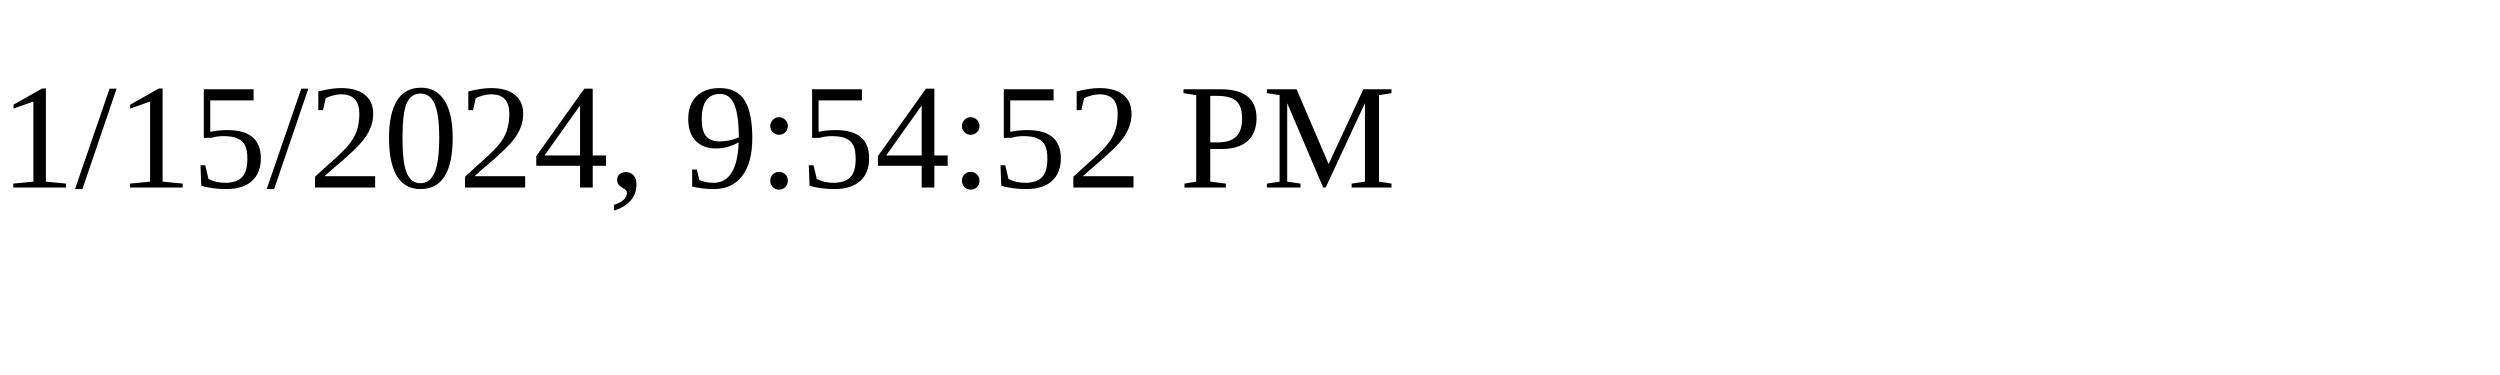
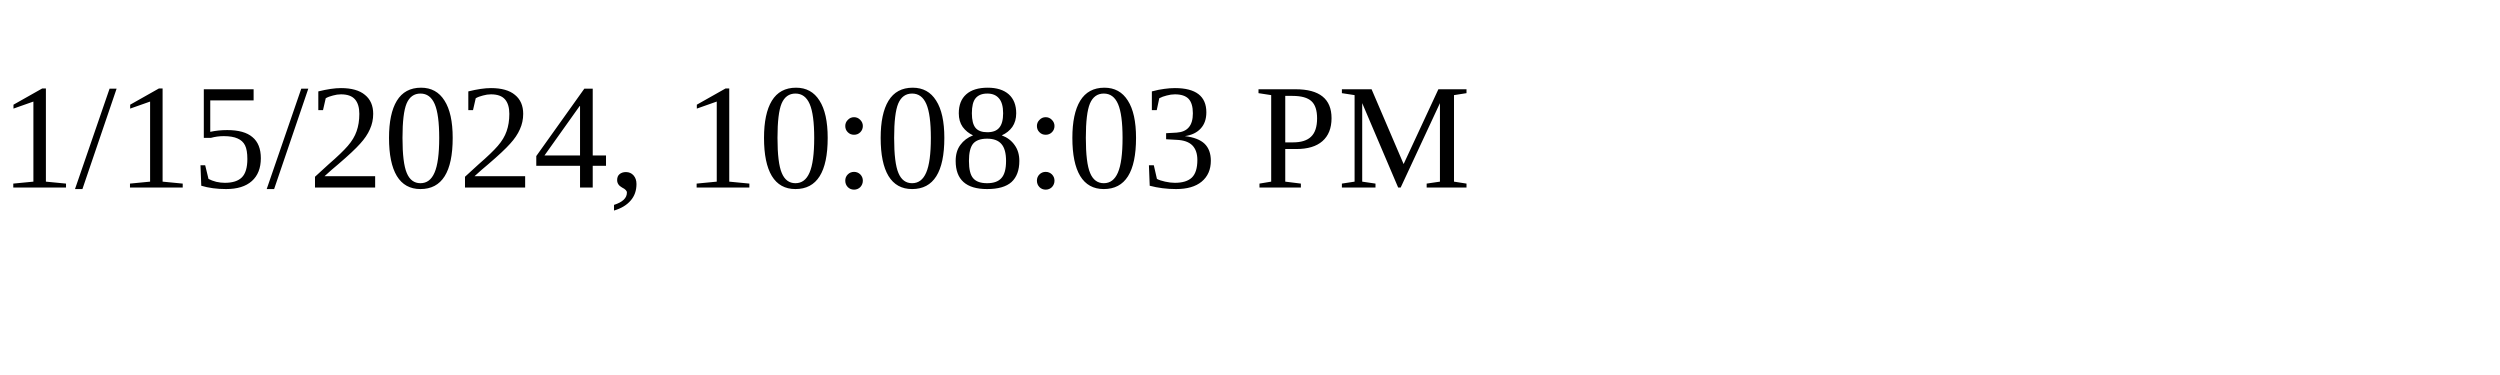
<svg xmlns="http://www.w3.org/2000/svg" height="30" width="200">
-   <text x="0" y="15">1/15/2024, 9:54:52 PM</text>
+   <text x="0" y="15">1/15/2024, 10:08:03 PM</text>
</svg>
